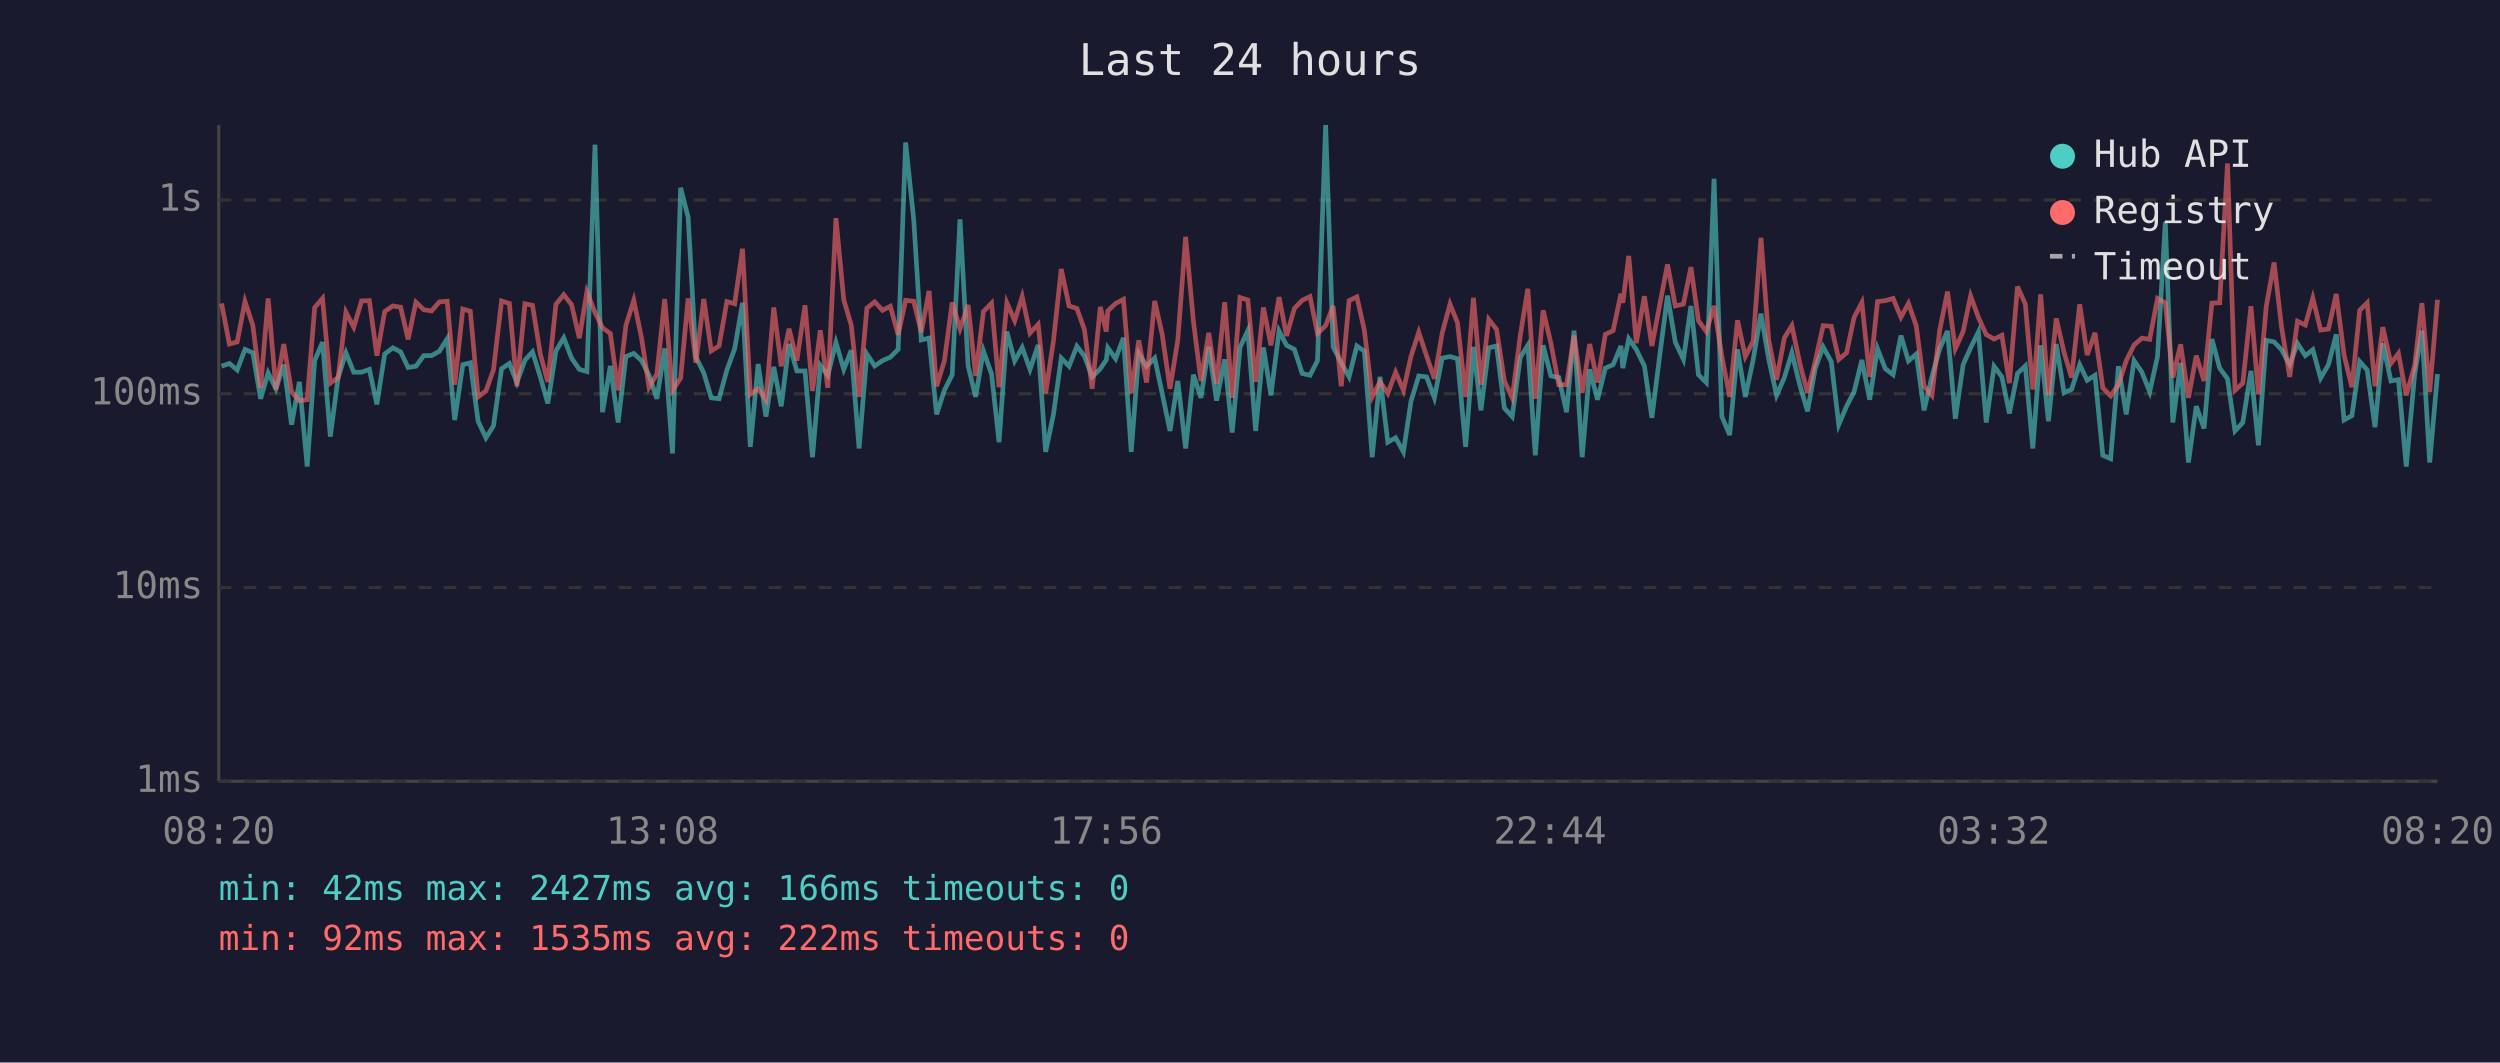
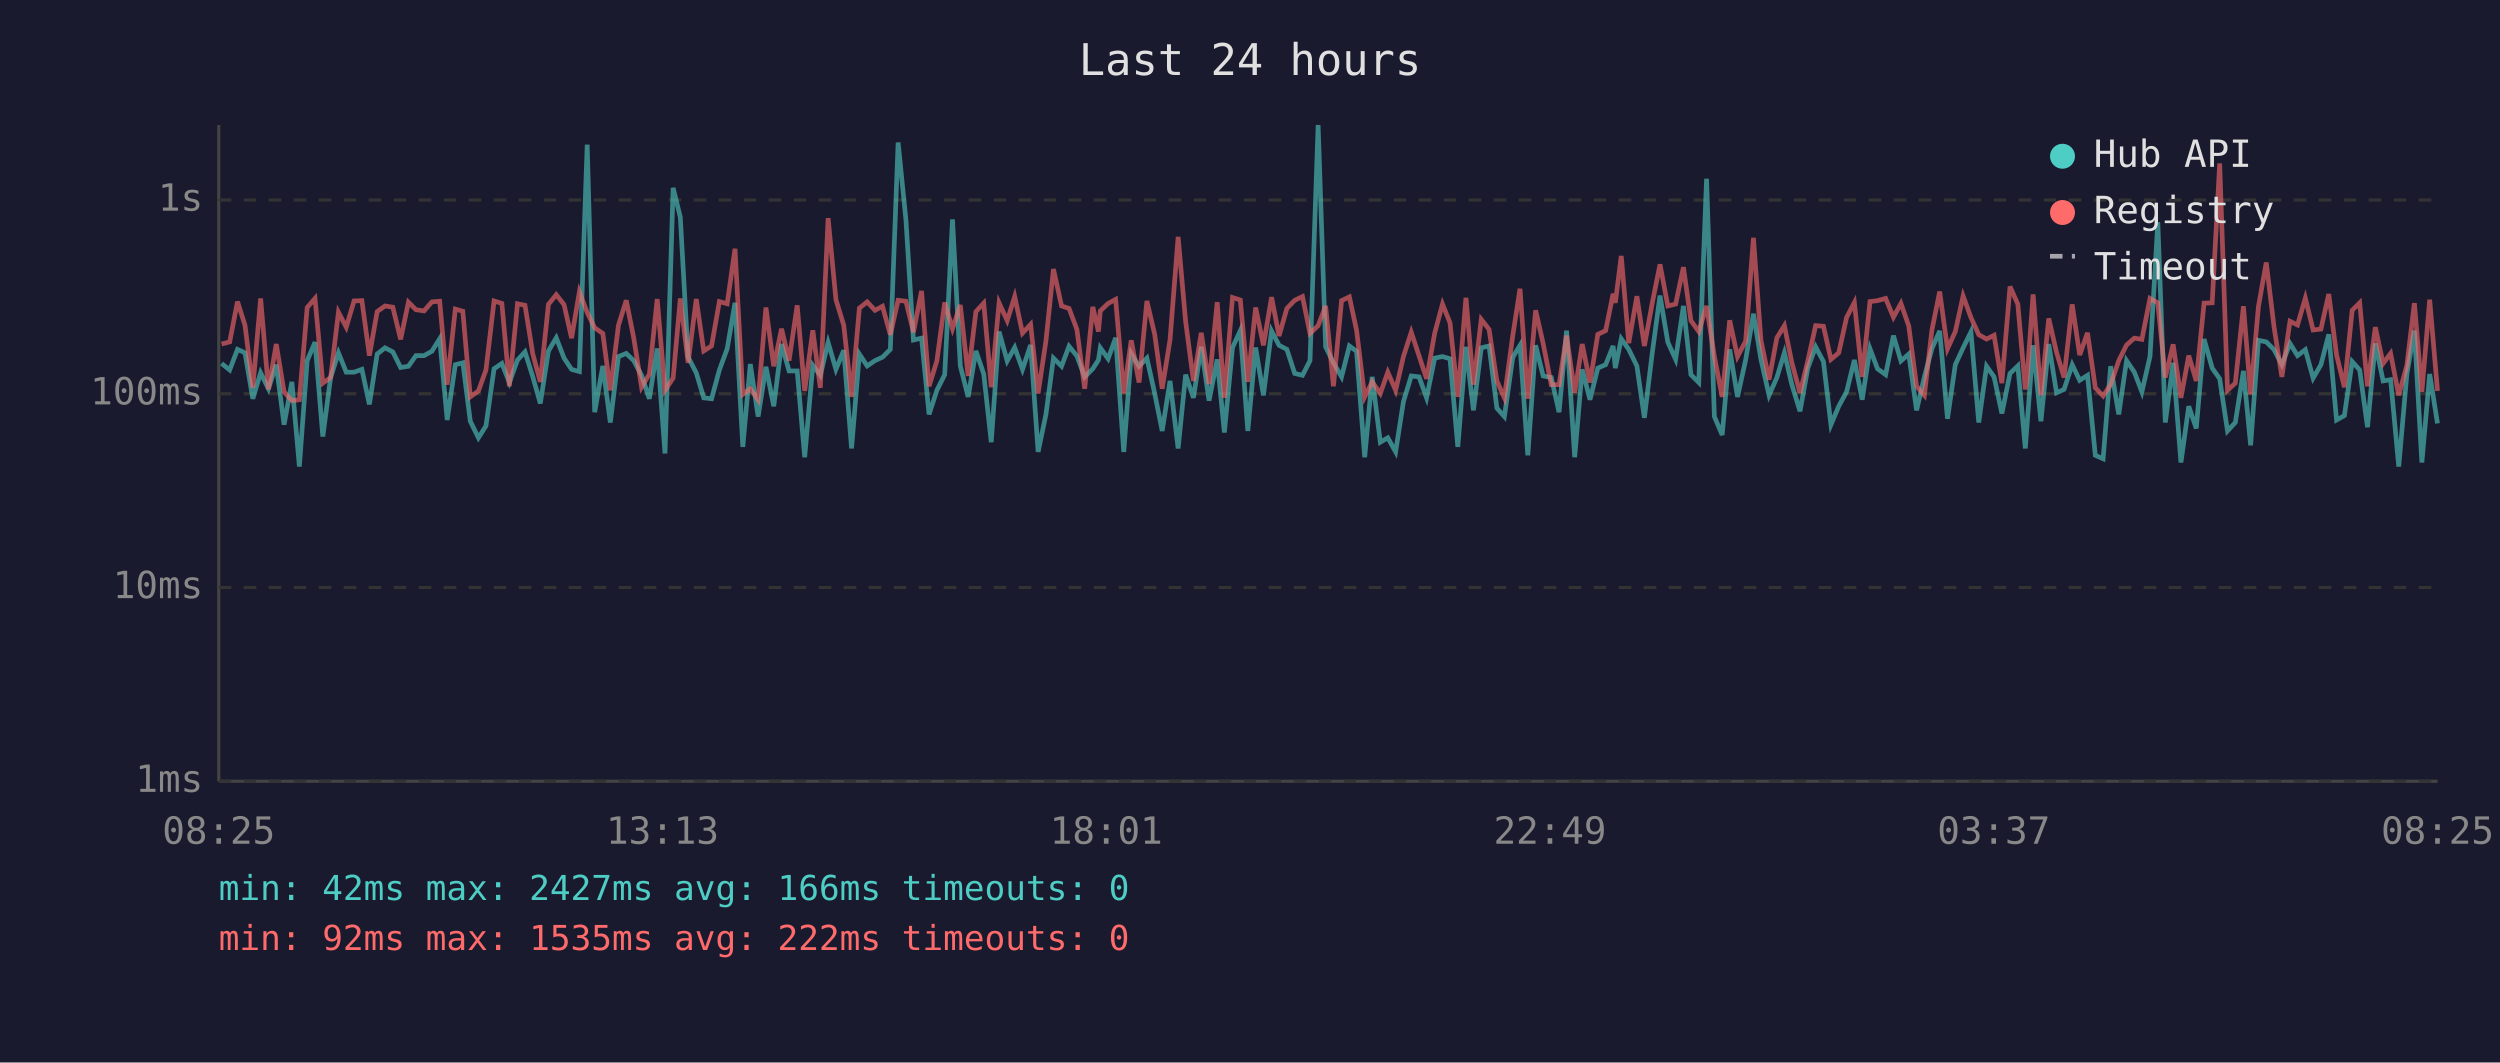
<svg xmlns="http://www.w3.org/2000/svg" viewBox="0 0 800 340" font-family="monospace" font-size="12">
  <rect width="800" height="340" fill="#1a1a2e" />
  <text x="400" y="24" fill="#e0e0e0" font-size="14" text-anchor="middle">Last 24 hours</text>
  <line x1="70" y1="40" x2="70" y2="250" stroke="#444" stroke-width="1" />
  <line x1="70" y1="250" x2="780" y2="250" stroke="#444" stroke-width="1" />
  <line x1="70" y1="250" x2="780" y2="250" stroke="#333" stroke-width="1" stroke-dasharray="4" />
  <text x="65" y="250" fill="#888" text-anchor="end" dominant-baseline="middle">1ms</text>
  <line x1="70" y1="188" x2="780" y2="188" stroke="#333" stroke-width="1" stroke-dasharray="4" />
  <text x="65" y="188" fill="#888" text-anchor="end" dominant-baseline="middle">10ms</text>
  <line x1="70" y1="126" x2="780" y2="126" stroke="#333" stroke-width="1" stroke-dasharray="4" />
  <text x="65" y="126" fill="#888" text-anchor="end" dominant-baseline="middle">100ms</text>
  <line x1="70" y1="64" x2="780" y2="64" stroke="#333" stroke-width="1" stroke-dasharray="4" />
  <text x="65" y="64" fill="#888" text-anchor="end" dominant-baseline="middle">1s</text>
-   <text x="70" y="270" fill="#888" text-anchor="middle">08:20</text>
-   <text x="212" y="270" fill="#888" text-anchor="middle">13:08</text>
-   <text x="354" y="270" fill="#888" text-anchor="middle">17:56</text>
-   <text x="496" y="270" fill="#888" text-anchor="middle">22:44</text>
-   <text x="638" y="270" fill="#888" text-anchor="middle">03:32</text>
-   <text x="780" y="270" fill="#888" text-anchor="middle">08:20</text>
-   <polyline points="70.9,117.2 73.4,116.3 75.9,118.4 78.4,111.8 80.9,112.9 83.4,127.6 85.8,119.3 88.3,124.4 90.8,116.7 93.3,135.9 95.8,122.2 98.3,149.3 100.7,115.4 103.2,109.5 105.7,139.7 108.2,120.8 110.7,112.9 113.2,119.1 115.7,119.1 118.2,118.2 120.6,129.4 123.1,113.3 125.7,111.3 128.2,112.6 130.6,117.6 133.1,117.2 135.6,113.8 138.1,113.8 140.6,112.4 143.1,108.4 145.5,134.4 148.1,116.7 150.5,116.1 153.0,134.8 155.5,140.1 157.9,136.3 160.5,118.0 163.0,116.3 165.4,122.4 168.0,115.2 170.4,112.6 172.9,120.6 175.3,129.1 177.9,112.3 180.4,108.1 182.9,114.6 185.4,118.2 187.8,118.9 190.4,46.3 192.8,131.9 195.3,117.1 197.8,135.2 200.3,114.1 202.8,113.1 205.3,115.4 207.7,120.1 210.2,127.6 212.7,111.5 215.2,145.1 217.8,60.1 220.2,69.5 222.7,114.3 225.2,119.3 227.6,127.3 230.1,127.6 232.6,118.4 235.1,111.6 237.6,96.9 240.1,143.0 242.6,116.5 245.1,133.3 247.6,117.4 250.0,130.0 252.5,110.1 255.0,118.7 257.6,118.7 260.0,146.3 262.5,116.9 264.9,120.1 267.5,109.6 270.0,118.2 272.4,112.1 274.9,143.5 277.4,113.3 279.9,117.1 282.4,115.4 284.9,114.3 287.4,111.8 289.8,45.6 292.4,70.4 294.8,108.8 297.3,108.2 299.7,132.6 302.2,124.9 304.7,119.9 307.2,70.2 309.8,117.1 312.2,127.0 314.7,112.3 317.3,119.7 319.7,141.5 322.2,106.1 324.7,115.5 327.1,111.2 329.6,118.2 332.2,110.4 334.6,144.6 337.1,132.6 339.6,114.6 342.1,117.2 344.6,110.8 347.0,113.9 349.5,120.6 352.1,118.0 354.0,115.2 354.5,111.3 357.0,114.8 359.5,108.1 362.0,144.6 364.4,113.1 366.9,117.2 369.5,114.6 371.9,125.9 374.4,137.9 376.9,121.9 379.4,143.5 381.9,119.9 384.3,127.3 386.8,111.0 389.3,128.2 391.9,115.0 394.3,138.4 396.8,111.2 399.3,105.8 401.8,137.9 404.3,111.2 406.7,126.5 409.3,105.9 411.7,110.5 414.2,111.8 416.7,119.5 419.2,120.1 421.6,115.4 424.2,40.0 426.6,111.0 429.2,116.1 431.7,120.6 434.2,110.7 436.6,112.4 439.1,146.3 441.6,120.6 444.1,141.5 446.6,140.1 449.1,144.6 451.5,128.5 454.0,120.3 456.5,120.6 459.0,127.3 461.5,114.6 464.0,114.1 466.4,114.8 469.0,143.0 471.5,111.0 473.9,131.3 476.4,111.3 478.9,110.7 481.4,130.6 483.9,133.3 486.5,114.3 488.9,110.5 491.3,145.7 493.8,110.5 496.3,120.3 498.8,120.8 501.3,131.9 503.7,105.8 506.3,146.3 508.7,118.2 511.2,127.9 513.7,117.8 516.2,116.7 518.7,110.7 519.3,117.8 521.2,108.4 523.6,111.8 526.2,117.1 528.6,133.7 531.2,113.1 533.6,94.6 536.1,109.5 538.7,115.0 541.1,97.9 543.5,119.9 546.0,122.4 548.5,57.2 551.0,133.3 553.5,139.2 556.0,111.8 558.5,127.0 561.0,115.2 563.5,100.4 566.0,115.0 568.5,126.5 571.0,120.8 573.4,112.9 575.9,123.1 578.4,131.6 580.9,117.8 583.4,111.0 586.0,115.7 588.4,135.9 590.9,130.0 593.3,125.4 595.8,115.2 598.3,127.9 600.8,111.6 603.3,118.0 605.8,119.9 608.3,107.4 610.7,115.5 613.2,113.3 615.7,131.3 618.2,120.6 620.7,111.6 623.2,105.9 625.7,134.0 628.2,116.7 630.6,111.3 633.1,106.2 635.6,135.2 638.1,117.2 640.6,120.6 643.0,132.3 645.6,119.5 648.1,117.1 650.5,143.5 651.0,136.7 653.0,110.5 655.5,134.8 658.0,110.1 660.5,125.7 662.9,124.6 665.5,116.7 667.9,121.7 670.4,120.1 672.9,145.7 675.4,146.8 677.9,117.2 680.4,132.6 682.9,115.4 685.4,119.1 687.9,125.4 690.4,114.1 692.9,71.1 695.3,135.2 697.8,116.1 700.3,148.0 702.8,130.0 705.3,137.1 707.8,108.5 710.3,117.8 712.8,121.2 715.2,137.9 717.7,135.2 720.3,118.7 722.7,142.5 725.2,108.9 727.7,109.4 730.1,111.9 732.7,116.7 735.2,109.9 737.7,113.8 740.1,111.9 742.6,121.0 745.1,116.7 747.6,107.0 750.1,134.4 752.6,133.0 755.1,115.7 757.5,118.4 760.0,136.7 762.5,109.9 765.1,121.9 767.5,121.5 770.0,149.3 772.7,119.7 775.0,105.8 777.5,148.0 780.0,119.7" fill="none" stroke="#4ecdc4" stroke-width="1.5" opacity="0.6" />
-   <polyline points="70.9,97.1 73.4,110.1 75.9,109.4 78.4,96.5 80.9,104.1 83.4,124.1 85.8,95.5 88.3,124.6 90.8,110.1 93.3,125.4 95.8,128.2 98.3,127.9 100.7,98.4 103.2,95.5 105.7,122.6 108.2,120.8 110.7,99.9 113.2,104.7 115.7,96.3 118.2,96.2 120.6,113.8 123.1,99.7 125.7,97.9 128.2,98.3 130.6,108.6 133.1,96.7 135.6,99.1 138.1,99.5 140.6,96.6 143.1,96.4 145.5,123.1 148.1,98.9 150.5,99.6 153.0,127.0 155.5,125.1 157.9,118.4 160.5,96.3 163.0,97.1 165.4,123.6 168.0,97.2 170.4,97.7 172.9,113.3 175.3,122.2 177.9,97.4 180.4,94.3 182.9,97.5 185.4,108.2 187.8,93.4 190.4,100.0 192.8,104.9 195.3,106.7 197.8,124.9 200.3,104.1 202.8,96.1 205.3,108.2 207.7,123.9 210.2,119.7 212.7,95.7 215.2,124.9 217.8,121.0 220.2,95.5 222.7,116.1 225.2,95.7 227.6,112.3 230.1,110.7 232.6,96.5 235.1,97.2 237.6,79.6 240.1,126.2 242.6,124.4 245.1,127.9 247.6,98.4 250.0,117.2 252.5,105.2 255.0,115.4 257.6,97.7 260.0,125.1 262.5,105.7 264.9,124.1 267.5,69.8 270.0,95.9 272.4,104.1 274.9,127.0 277.4,98.6 279.9,96.6 282.4,99.3 284.9,98.0 287.4,107.1 289.8,96.1 292.4,96.4 294.8,106.3 297.3,93.1 299.7,123.6 302.2,115.5 304.7,96.8 307.2,105.2 309.8,97.6 312.2,120.3 314.7,99.7 317.3,97.0 319.7,123.9 322.2,96.9 324.7,102.6 327.1,94.9 329.6,106.6 332.2,103.8 334.6,125.9 337.1,109.1 339.6,86.1 342.1,97.9 344.6,98.7 347.0,105.4 349.5,124.4 352.1,98.2 354.0,106.1 354.5,99.5 357.0,97.1 359.5,95.8 362.0,125.9 364.4,108.9 366.9,122.4 369.5,96.3 371.9,107.0 374.4,124.4 376.9,108.8 379.4,75.8 381.9,102.9 384.3,121.9 386.8,106.5 389.3,122.9 391.9,96.7 394.3,127.3 396.8,95.2 399.3,96.0 401.8,122.2 404.3,98.4 406.7,110.5 409.3,95.1 411.7,107.5 414.2,98.7 416.7,96.1 419.2,94.9 421.6,106.7 424.2,104.2 426.6,97.9 429.2,123.6 431.7,96.2 434.2,95.0 436.6,105.7 439.1,127.0 441.6,122.2 444.1,125.9 446.6,119.1 449.1,124.9 451.5,114.1 454.0,106.3 456.5,113.9 459.0,121.2 461.5,106.6 464.0,97.3 466.4,103.3 469.0,127.0 471.5,95.3 473.9,123.1 476.4,102.2 478.9,105.4 481.4,121.9 483.9,127.3 486.5,107.3 488.9,92.4 491.3,127.6 493.8,99.3 496.3,109.9 498.8,123.1 501.3,123.1 503.7,107.4 506.3,125.7 508.7,110.1 511.2,122.4 513.7,107.0 516.2,105.8 518.7,94.0 519.3,96.9 521.2,81.9 523.6,109.8 526.2,94.8 528.6,110.7 531.2,97.1 533.6,84.6 536.1,97.9 538.7,97.3 541.1,85.5 543.5,102.6 546.0,106.1 548.5,97.9 551.0,114.1 553.5,127.0 556.0,102.5 558.5,114.1 561.0,109.2 563.5,76.1 566.0,108.9 568.5,121.5 571.0,108.1 573.4,104.2 575.9,116.1 578.4,125.7 580.9,115.5 583.4,104.2 586.0,104.4 588.4,115.0 590.9,112.9 593.3,101.6 595.8,96.8 598.3,120.6 600.8,96.5 603.3,96.2 605.8,95.5 608.3,101.5 610.7,97.1 613.2,104.3 615.7,123.6 618.2,126.5 620.7,105.7 623.2,93.3 625.7,111.6 628.2,106.1 630.6,94.7 633.1,101.6 635.6,107.1 638.1,108.5 640.6,107.3 643.0,122.6 645.6,91.7 648.1,97.3 650.5,124.6 651.0,121.5 653.0,94.2 655.5,126.5 658.0,101.9 660.5,112.8 662.9,120.8 665.5,97.4 667.9,113.6 670.4,106.5 672.9,124.1 675.4,126.7 677.9,123.1 680.4,115.4 682.9,110.4 685.4,108.2 687.9,108.6 690.4,95.5 692.9,96.9 695.3,120.8 697.8,110.2 700.3,127.3 702.8,113.8 705.3,121.9 707.8,97.0 710.3,96.9 712.8,52.3 715.2,124.9 717.7,122.6 720.3,98.0 722.7,126.2 725.2,98.1 727.7,84.0 730.1,104.7 732.7,120.6 735.2,102.8 737.7,104.0 740.1,95.4 742.6,105.6 745.1,105.3 747.6,94.1 750.1,113.6 752.6,123.9 755.1,99.3 757.5,96.9 760.0,123.6 762.5,104.7 765.1,116.3 767.5,113.1 770.0,126.5 772.7,116.9 775.0,97.0 777.5,125.4 780.0,95.9" fill="none" stroke="#ff6b6b" stroke-width="1.5" opacity="0.6" />
+   <text x="70" y="270" fill="#888" text-anchor="middle">08:25</text>
+   <text x="212" y="270" fill="#888" text-anchor="middle">13:13</text>
+   <text x="354" y="270" fill="#888" text-anchor="middle">18:01</text>
+   <text x="496" y="270" fill="#888" text-anchor="middle">22:49</text>
+   <text x="638" y="270" fill="#888" text-anchor="middle">03:37</text>
+   <text x="780" y="270" fill="#888" text-anchor="middle">08:25</text>
+   <polyline points="70.9,116.3 73.5,118.4 76.0,111.8 78.4,112.9 80.9,127.6 83.4,119.3 85.9,124.4 88.4,116.7 90.9,135.9 93.4,122.2 95.8,149.3 98.3,115.4 100.8,109.5 103.3,139.7 105.8,120.8 108.3,112.9 110.8,119.1 113.3,119.1 115.8,118.2 118.2,129.4 120.7,113.3 123.2,111.3 125.7,112.6 128.2,117.6 130.7,117.2 133.1,113.8 135.7,113.8 138.2,112.4 140.7,108.4 143.1,134.4 145.7,116.7 148.1,116.1 150.5,134.8 153.1,140.1 155.5,136.3 158.1,118.0 160.6,116.3 163.0,122.4 165.6,115.2 168.0,112.6 170.5,120.6 172.9,129.1 175.5,112.3 178.0,108.1 180.5,114.6 182.9,118.2 185.4,118.9 187.9,46.3 190.3,131.9 192.9,117.1 195.3,135.2 197.9,114.1 200.4,113.1 202.8,115.4 205.3,120.1 207.8,127.6 210.3,111.5 212.8,145.1 215.4,60.1 217.7,69.5 220.2,114.3 222.8,119.3 225.2,127.3 227.7,127.6 230.2,118.4 232.7,111.6 235.2,96.9 237.7,143.0 240.1,116.5 242.6,133.3 245.1,117.4 247.6,130.0 250.1,110.1 252.5,118.7 255.1,118.7 257.5,146.3 260.1,116.9 262.5,120.1 265.0,109.6 267.5,118.2 270.0,112.1 272.5,143.5 275.0,113.3 277.5,117.1 280.0,115.4 282.4,114.3 284.9,111.8 287.4,45.6 289.9,70.4 292.3,108.8 294.9,108.2 297.3,132.6 299.8,124.9 302.3,119.9 304.8,70.2 307.3,117.1 309.8,127.0 312.3,112.3 314.8,119.7 317.2,141.5 319.7,106.1 322.3,115.5 324.7,111.2 327.2,118.2 329.8,110.4 332.2,144.6 334.7,132.6 337.1,114.6 339.7,117.2 342.1,110.8 344.6,113.9 347.1,120.6 349.7,118.0 351.5,115.2 352.1,111.3 354.6,114.8 357.0,108.1 359.6,144.6 362.0,113.1 364.5,117.2 367.0,114.6 369.5,125.9 371.9,137.9 374.4,121.9 377.0,143.5 379.4,119.9 381.9,127.3 384.4,111.0 386.9,128.2 389.5,115.0 391.8,138.4 394.4,111.2 396.9,105.8 399.3,137.9 401.8,111.2 404.3,126.5 406.9,105.9 409.3,110.5 411.8,111.8 414.3,119.5 416.8,120.1 419.2,115.4 421.8,40.0 424.2,111.0 426.7,116.1 429.3,120.6 431.8,110.7 434.1,112.4 436.7,146.3 439.1,120.6 441.7,141.5 444.1,140.1 446.6,144.6 449.1,128.5 451.6,120.3 454.1,120.6 456.5,127.3 459.1,114.6 461.6,114.1 464.0,114.8 466.5,143.0 469.1,111.0 471.5,131.3 474.0,111.3 476.5,110.7 479.0,130.6 481.4,133.3 484.1,114.3 486.4,110.5 488.9,145.7 491.4,110.5 493.8,120.3 496.4,120.8 498.9,131.9 501.3,105.8 503.9,146.3 506.3,118.2 508.8,127.9 511.3,117.8 513.8,116.7 516.2,110.7 516.9,117.8 518.8,108.4 521.2,111.8 523.8,117.1 526.2,133.7 528.7,113.1 531.2,94.6 533.7,109.5 536.2,115.0 538.7,97.9 541.1,119.9 543.6,122.4 546.1,57.2 548.6,133.3 551.1,139.2 553.5,111.8 556.0,127.0 558.6,115.2 561.1,100.4 563.5,115.0 566.1,126.5 568.6,120.8 571.0,112.9 573.4,123.1 576.0,131.6 578.5,117.8 581.0,111.0 583.5,115.7 585.9,135.9 588.4,130.0 590.9,125.4 593.4,115.2 595.9,127.9 598.4,111.6 600.8,118.0 603.4,119.9 605.9,107.4 608.3,115.5 610.8,113.3 613.3,131.3 615.8,120.6 618.2,111.6 620.7,105.9 623.2,134.0 625.7,116.7 628.2,111.3 630.7,106.2 633.2,135.2 635.7,117.2 638.1,120.6 640.6,132.3 643.2,119.5 645.7,117.1 648.1,143.5 648.6,136.7 650.6,110.5 653.1,134.8 655.6,110.1 658.1,125.7 660.5,124.6 663.1,116.7 665.5,121.7 668.0,120.1 670.5,145.7 673.0,146.8 675.4,117.2 678.0,132.6 680.5,115.4 683.0,119.1 685.4,125.4 688.0,114.1 690.5,71.1 692.9,135.2 695.4,116.1 697.9,148.0 700.4,130.0 702.8,137.1 705.3,108.5 707.9,117.8 710.3,121.2 712.8,137.9 715.3,135.2 717.9,118.7 720.2,142.5 722.7,108.9 725.2,109.4 727.7,111.9 730.2,116.7 732.8,109.9 735.2,113.8 737.7,111.9 740.2,121.0 742.7,116.7 745.2,107.0 747.7,134.4 750.2,133.0 752.7,115.7 755.1,118.4 757.6,136.7 760.1,109.9 762.6,121.9 765.0,121.5 767.6,149.3 770.2,119.7 772.6,105.8 775.0,148.0 777.5,119.7 780.0,135.5" fill="none" stroke="#4ecdc4" stroke-width="1.5" opacity="0.6" />
+   <polyline points="70.9,110.1 73.5,109.4 76.0,96.5 78.4,104.1 80.9,124.1 83.4,95.5 85.9,124.6 88.4,110.1 90.9,125.4 93.4,128.2 95.8,127.9 98.3,98.4 100.8,95.5 103.3,122.6 105.8,120.8 108.3,99.9 110.8,104.7 113.3,96.3 115.8,96.2 118.2,113.8 120.7,99.7 123.2,97.9 125.7,98.3 128.2,108.6 130.7,96.7 133.1,99.1 135.7,99.5 138.2,96.6 140.7,96.4 143.1,123.1 145.7,98.9 148.1,99.6 150.5,127.0 153.1,125.1 155.5,118.4 158.1,96.3 160.6,97.1 163.0,123.6 165.6,97.2 168.0,97.7 170.5,113.3 172.9,122.2 175.5,97.4 178.0,94.3 180.5,97.5 182.9,108.2 185.4,93.4 187.9,100.0 190.3,104.9 192.9,106.7 195.3,124.9 197.9,104.1 200.4,96.1 202.8,108.2 205.3,123.9 207.8,119.7 210.3,95.7 212.8,124.9 215.4,121.0 217.7,95.5 220.2,116.1 222.8,95.7 225.2,112.3 227.7,110.7 230.2,96.5 232.7,97.2 235.2,79.6 237.7,126.2 240.1,124.4 242.6,127.9 245.1,98.4 247.6,117.2 250.1,105.2 252.5,115.4 255.1,97.7 257.5,125.1 260.1,105.7 262.5,124.1 265.0,69.8 267.5,95.9 270.0,104.1 272.5,127.0 275.0,98.6 277.5,96.6 280.0,99.3 282.4,98.0 284.9,107.1 287.4,96.1 289.9,96.4 292.3,106.3 294.9,93.1 297.3,123.6 299.8,115.5 302.3,96.8 304.8,105.2 307.3,97.6 309.8,120.3 312.3,99.7 314.8,97.0 317.2,123.9 319.7,96.9 322.3,102.6 324.7,94.9 327.2,106.6 329.8,103.8 332.2,125.9 334.7,109.1 337.1,86.1 339.7,97.9 342.1,98.7 344.6,105.4 347.1,124.4 349.7,98.2 351.5,106.1 352.1,99.5 354.6,97.1 357.0,95.8 359.6,125.9 362.0,108.9 364.5,122.4 367.0,96.3 369.5,107.0 371.9,124.4 374.4,108.8 377.0,75.8 379.4,102.9 381.9,121.9 384.4,106.5 386.9,122.9 389.5,96.7 391.8,127.3 394.4,95.2 396.9,96.0 399.3,122.2 401.8,98.4 404.3,110.5 406.9,95.1 409.3,107.5 411.8,98.7 414.3,96.1 416.8,94.9 419.2,106.7 421.8,104.2 424.2,97.9 426.7,123.6 429.3,96.2 431.8,95.0 434.1,105.7 436.7,127.0 439.1,122.2 441.7,125.9 444.1,119.1 446.6,124.9 449.1,114.1 451.6,106.3 454.1,113.9 456.5,121.2 459.1,106.6 461.6,97.3 464.0,103.3 466.5,127.0 469.1,95.3 471.5,123.1 474.0,102.2 476.5,105.4 479.0,121.9 481.4,127.3 484.1,107.3 486.4,92.4 488.9,127.6 491.4,99.3 493.8,109.9 496.4,123.1 498.9,123.1 501.3,107.4 503.9,125.7 506.3,110.1 508.8,122.4 511.3,107.0 513.8,105.8 516.2,94.0 516.9,96.9 518.8,81.9 521.2,109.8 523.8,94.8 526.2,110.7 528.7,97.1 531.2,84.6 533.7,97.9 536.2,97.3 538.7,85.5 541.1,102.6 543.6,106.1 546.1,97.9 548.6,114.1 551.1,127.0 553.5,102.5 556.0,114.1 558.6,109.2 561.1,76.1 563.5,108.9 566.1,121.5 568.6,108.1 571.0,104.2 573.4,116.1 576.0,125.7 578.5,115.5 581.0,104.2 583.5,104.4 585.9,115.0 588.4,112.9 590.9,101.6 593.4,96.8 595.9,120.6 598.4,96.5 600.8,96.2 603.4,95.5 605.9,101.5 608.3,97.1 610.8,104.3 613.3,123.6 615.8,126.5 618.2,105.7 620.7,93.3 623.2,111.6 625.7,106.1 628.2,94.7 630.7,101.6 633.2,107.1 635.7,108.5 638.1,107.3 640.6,122.6 643.2,91.7 645.7,97.3 648.1,124.6 648.6,121.5 650.6,94.2 653.1,126.5 655.6,101.9 658.1,112.8 660.5,120.8 663.1,97.4 665.5,113.6 668.0,106.5 670.5,124.1 673.0,126.7 675.4,123.1 678.0,115.4 680.5,110.4 683.0,108.2 685.4,108.6 688.0,95.5 690.5,96.9 692.9,120.8 695.4,110.2 697.9,127.3 700.4,113.8 702.8,121.9 705.3,97.0 707.9,96.9 710.3,52.3 712.8,124.9 715.3,122.6 717.9,98.0 720.2,126.2 722.7,98.1 725.2,84.0 727.7,104.7 730.2,120.6 732.8,102.8 735.2,104.0 737.7,95.4 740.2,105.6 742.7,105.3 745.2,94.1 747.7,113.6 750.2,123.9 752.7,99.3 755.1,96.9 757.6,123.6 760.1,104.7 762.6,116.3 765.0,113.1 767.6,126.5 770.2,116.9 772.6,97.0 775.0,125.4 777.5,95.9 780.0,125.1" fill="none" stroke="#ff6b6b" stroke-width="1.5" opacity="0.6" />
  <circle cx="660" cy="50" r="4" fill="#4ecdc4" />
  <text x="670" y="50" fill="#e0e0e0" dominant-baseline="middle">Hub API</text>
  <circle cx="660" cy="68" r="4" fill="#ff6b6b" />
  <text x="670" y="68" fill="#e0e0e0" dominant-baseline="middle">Registry</text>
  <line x1="656" y1="82" x2="664" y2="82" stroke="#e0e0e0" stroke-width="1.5" stroke-dasharray="4,3" opacity="0.7" />
  <text x="670" y="86" fill="#e0e0e0" dominant-baseline="middle">Timeout</text>
  <text x="70" y="288" fill="#4ecdc4" font-size="11">min: 42ms  max: 2427ms  avg: 166ms  timeouts: 0</text>
  <text x="70" y="304" fill="#ff6b6b" font-size="11">min: 92ms  max: 1535ms  avg: 222ms  timeouts: 0</text>
</svg>
